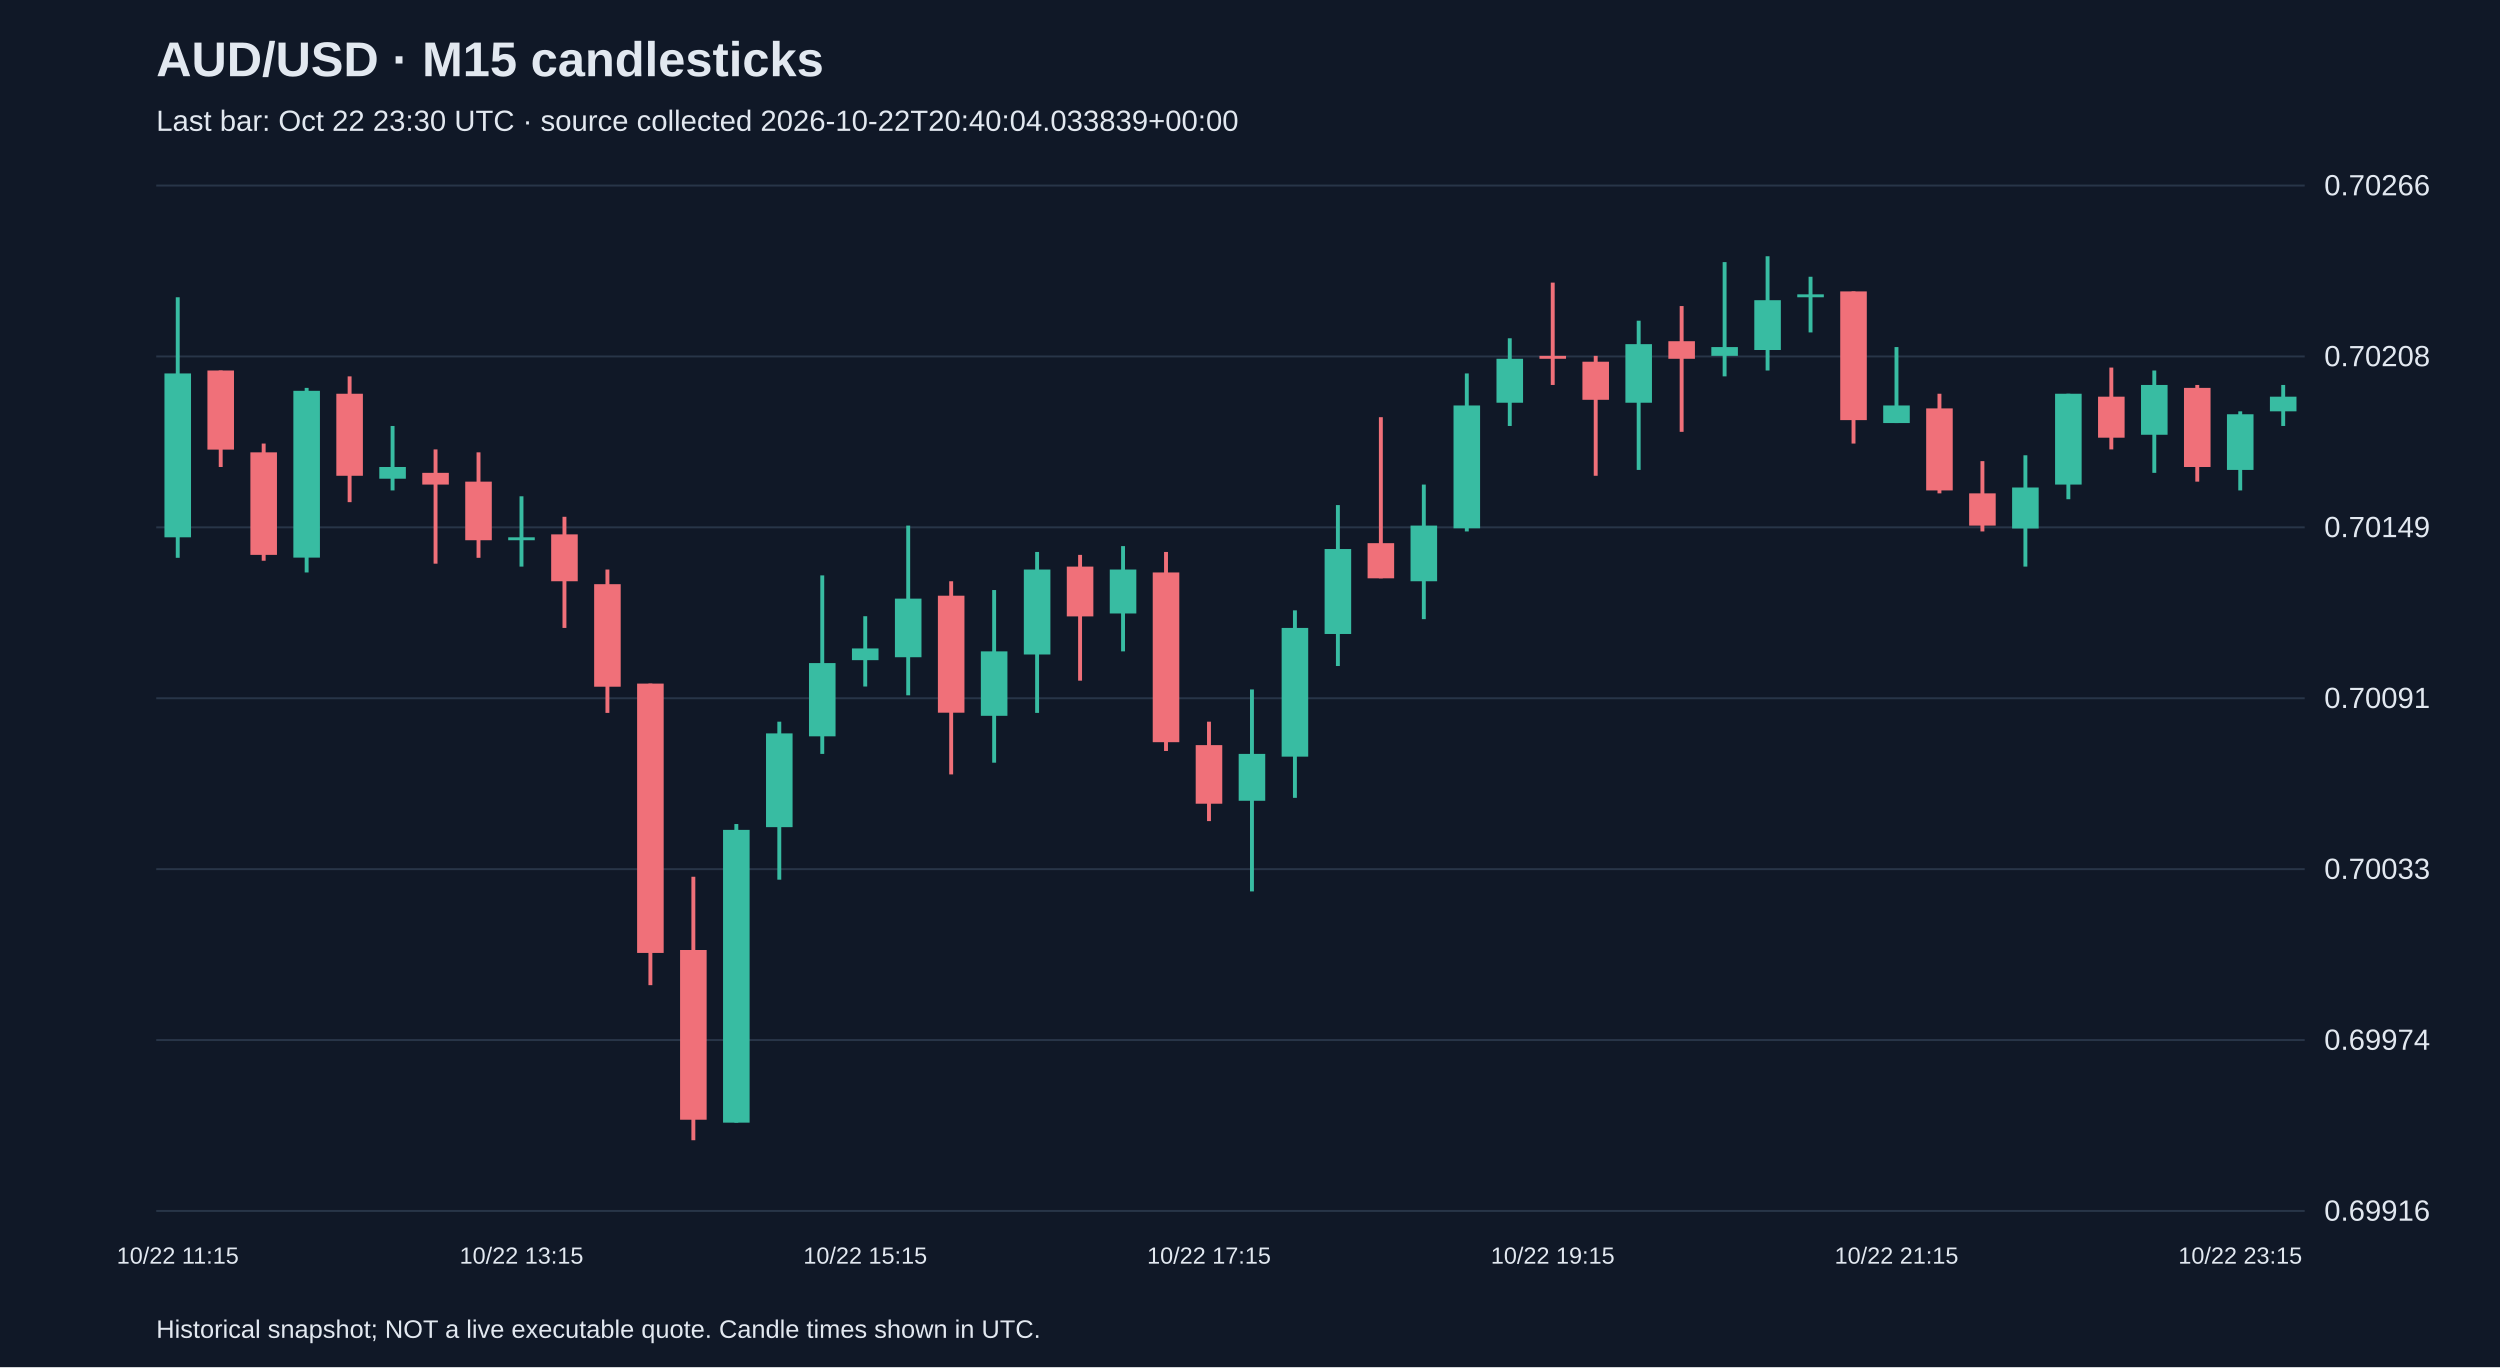
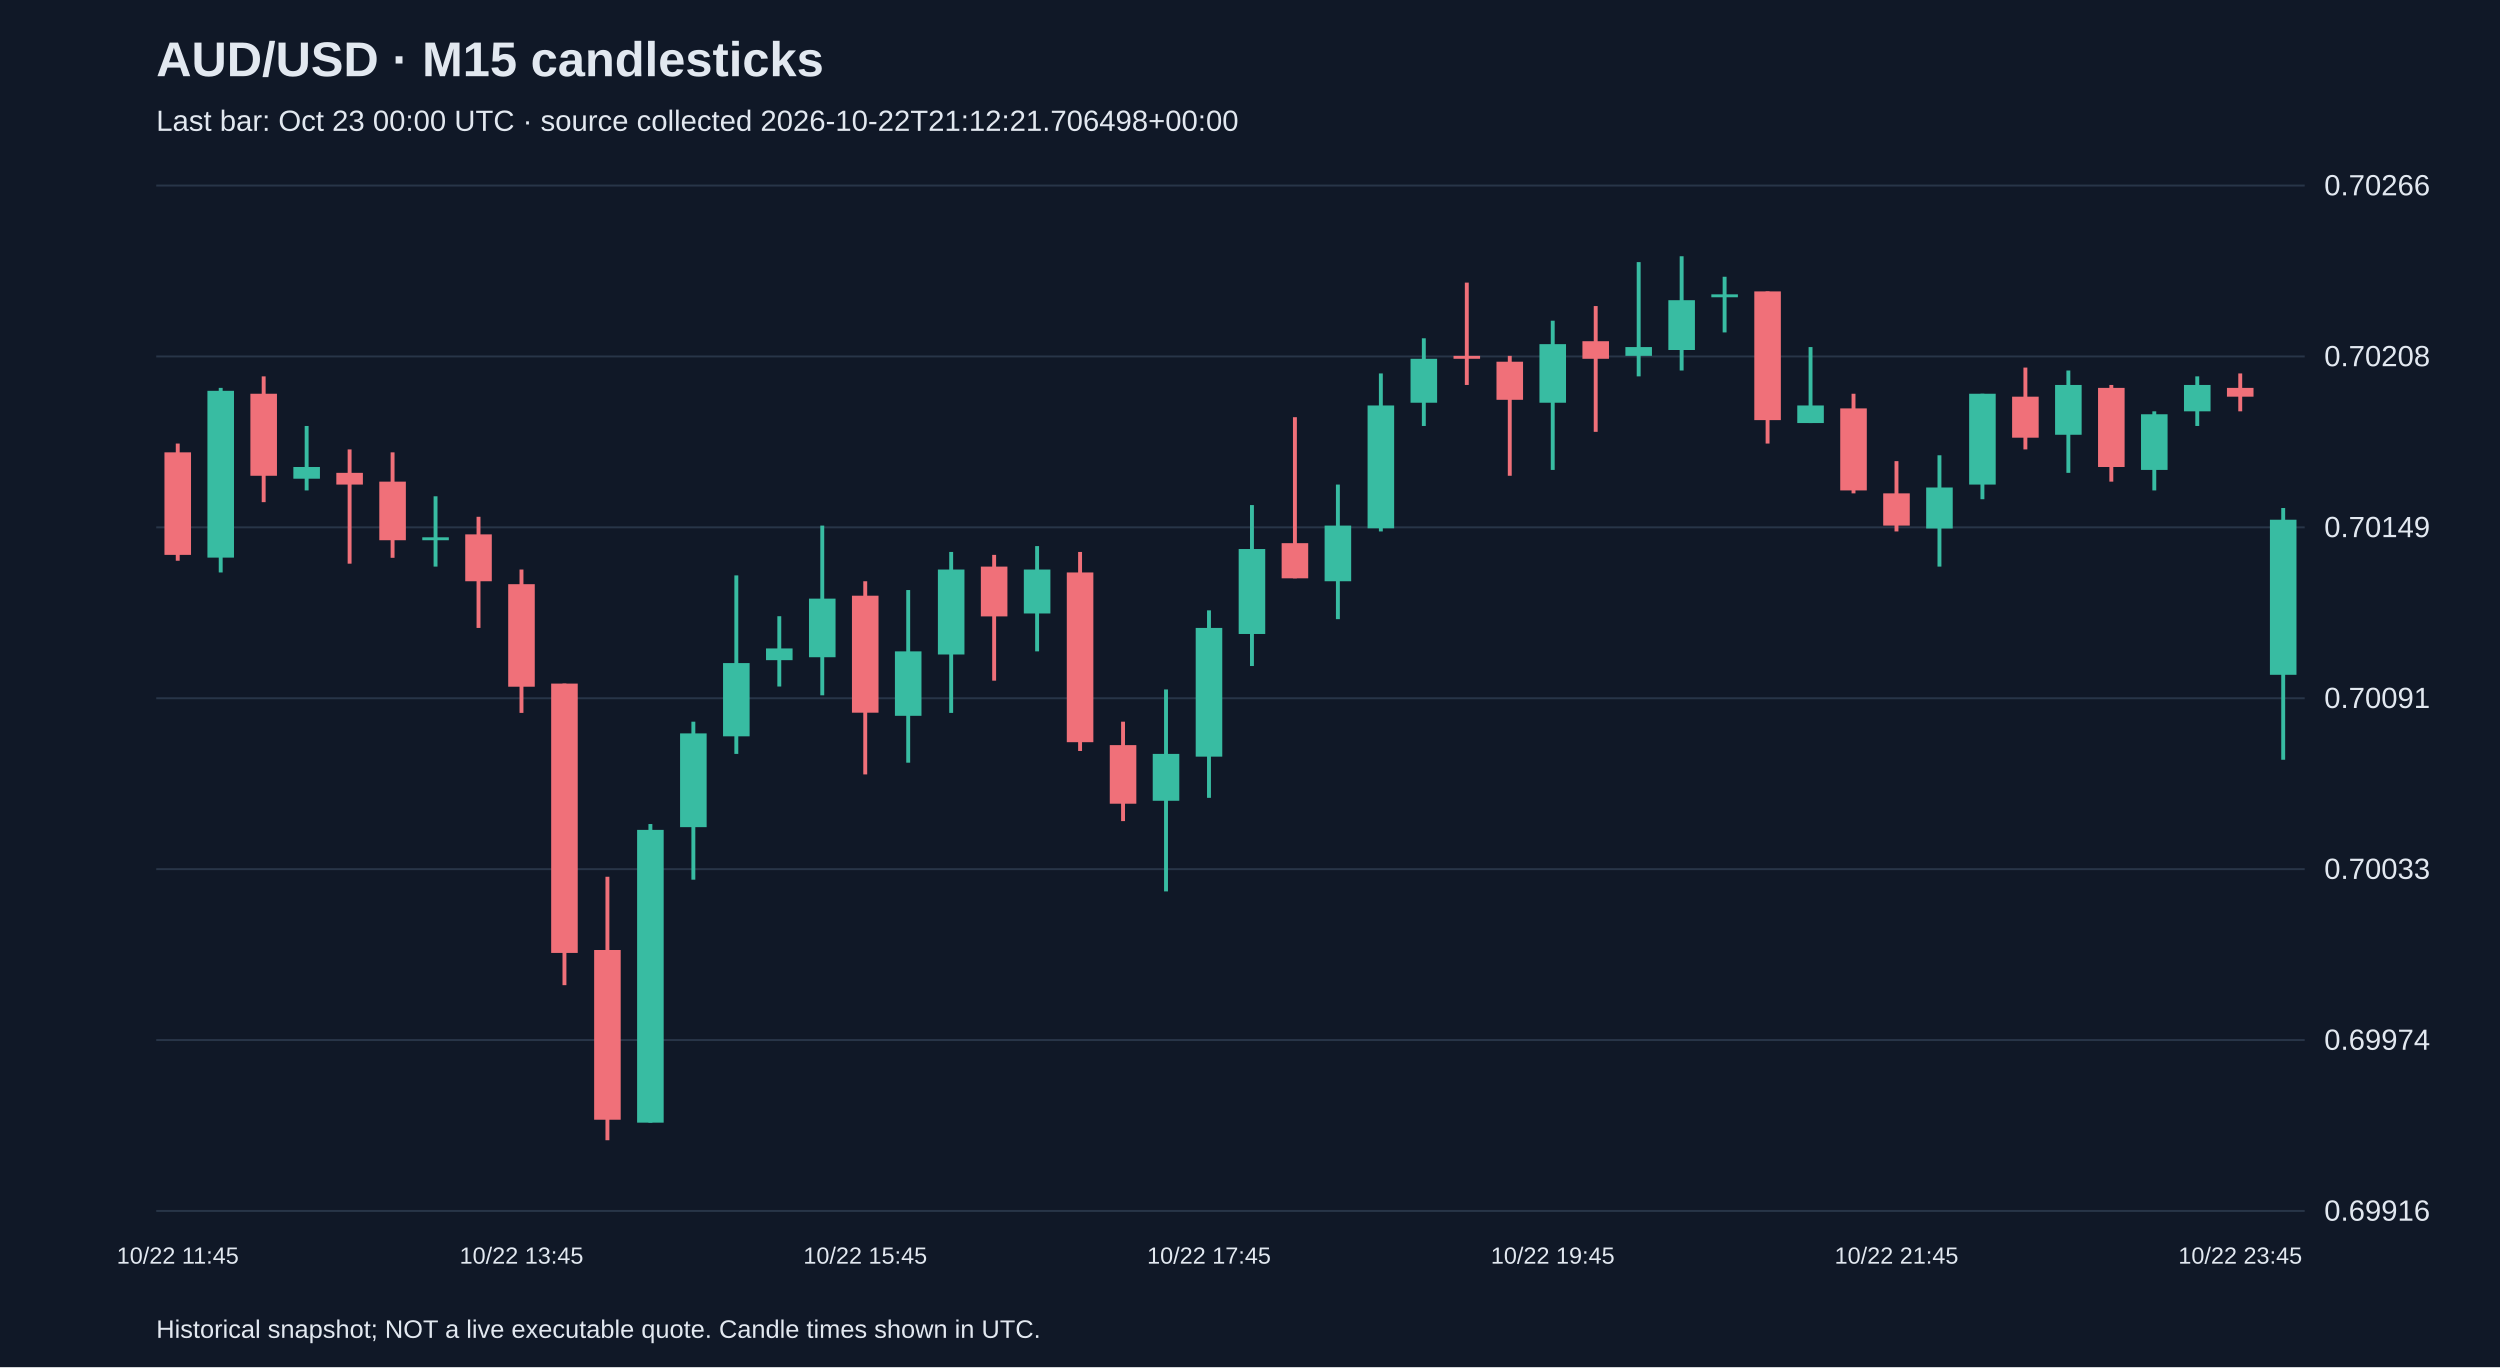
<svg xmlns="http://www.w3.org/2000/svg" viewBox="0 0 1280 700">
  <rect width="100%" height="100%" fill="#101827" />
  <style>text{font-family:Arial,sans-serif;fill:#e2e8f0}</style>
  <text x="80" y="39" font-size="25" font-weight="bold">AUD/USD · M15 candlesticks</text>
-   <text x="80" y="67" font-size="15" fill="#a6b1c5">Last bar: Oct 22 23:30 UTC · source collected 2026-10-22T20:40:04.033839+00:00</text>
+   <text x="80" y="67" font-size="15" fill="#a6b1c5">Last bar: Oct 23 00:00 UTC · source collected 2026-10-22T21:12:21.706498+00:00</text>
  <line x1="80" y1="620.0" x2="1180" y2="620.0" stroke="#283548" />
  <text x="1190" y="625.0" font-size="15">0.69916</text>
  <line x1="80" y1="532.5" x2="1180" y2="532.5" stroke="#283548" />
  <text x="1190" y="537.5" font-size="15">0.69974</text>
  <line x1="80" y1="445.0" x2="1180" y2="445.0" stroke="#283548" />
  <text x="1190" y="450.0" font-size="15">0.70033</text>
  <line x1="80" y1="357.5" x2="1180" y2="357.5" stroke="#283548" />
  <text x="1190" y="362.5" font-size="15">0.70091</text>
  <line x1="80" y1="270.0" x2="1180" y2="270.0" stroke="#283548" />
  <text x="1190" y="275.0" font-size="15">0.70149</text>
  <line x1="80" y1="182.5" x2="1180" y2="182.5" stroke="#283548" />
  <text x="1190" y="187.5" font-size="15">0.70208</text>
  <line x1="80" y1="95.0" x2="1180" y2="95.0" stroke="#283548" />
  <text x="1190" y="100.0" font-size="15">0.70266</text>
-   <line x1="91.0" y1="152.2" x2="91.0" y2="285.6" stroke="#38bca2" stroke-width="2" />
-   <rect x="84.2" y="191.2" width="13.6" height="83.9" fill="#38bca2" />
-   <text x="91.0" y="647" text-anchor="middle" font-size="12">10/22 11:15</text>
-   <line x1="113.0" y1="189.7" x2="113.0" y2="239.1" stroke="#f07079" stroke-width="2" />
-   <rect x="106.2" y="189.7" width="13.6" height="40.5" fill="#f07079" />
-   <line x1="135.0" y1="227.1" x2="135.0" y2="287.1" stroke="#f07079" stroke-width="2" />
-   <rect x="128.2" y="231.6" width="13.6" height="52.5" fill="#f07079" />
-   <line x1="157.0" y1="198.6" x2="157.0" y2="293.1" stroke="#38bca2" stroke-width="2" />
-   <rect x="150.2" y="200.1" width="13.6" height="85.4" fill="#38bca2" />
-   <line x1="179.0" y1="192.7" x2="179.0" y2="257.1" stroke="#f07079" stroke-width="2" />
-   <rect x="172.2" y="201.6" width="13.6" height="42.0" fill="#f07079" />
-   <line x1="201.0" y1="218.1" x2="201.0" y2="251.1" stroke="#38bca2" stroke-width="2" />
-   <rect x="194.2" y="239.1" width="13.6" height="6.0" fill="#38bca2" />
-   <line x1="223.0" y1="230.1" x2="223.0" y2="288.6" stroke="#f07079" stroke-width="2" />
-   <rect x="216.2" y="242.1" width="13.6" height="6.0" fill="#f07079" />
-   <line x1="245.0" y1="231.6" x2="245.0" y2="285.6" stroke="#f07079" stroke-width="2" />
-   <rect x="238.2" y="246.6" width="13.6" height="30.0" fill="#f07079" />
-   <line x1="267.0" y1="254.1" x2="267.0" y2="290.1" stroke="#38bca2" stroke-width="2" />
-   <rect x="260.2" y="275.1" width="13.6" height="1.5" fill="#38bca2" />
-   <text x="267.0" y="647" text-anchor="middle" font-size="12">10/22 13:15</text>
-   <line x1="289.0" y1="264.6" x2="289.0" y2="321.5" stroke="#f07079" stroke-width="2" />
-   <rect x="282.2" y="273.6" width="13.6" height="24.0" fill="#f07079" />
-   <line x1="311.0" y1="291.6" x2="311.0" y2="365.0" stroke="#f07079" stroke-width="2" />
-   <rect x="304.2" y="299.1" width="13.6" height="52.5" fill="#f07079" />
-   <line x1="333.0" y1="350.0" x2="333.0" y2="504.4" stroke="#f07079" stroke-width="2" />
-   <rect x="326.2" y="350.0" width="13.6" height="137.9" fill="#f07079" />
-   <line x1="355.0" y1="448.9" x2="355.0" y2="583.8" stroke="#f07079" stroke-width="2" />
-   <rect x="348.2" y="486.4" width="13.6" height="86.9" fill="#f07079" />
-   <line x1="377.0" y1="421.9" x2="377.0" y2="574.8" stroke="#38bca2" stroke-width="2" />
-   <rect x="370.2" y="424.9" width="13.6" height="149.9" fill="#38bca2" />
-   <line x1="399.0" y1="369.5" x2="399.0" y2="450.4" stroke="#38bca2" stroke-width="2" />
-   <rect x="392.2" y="375.5" width="13.6" height="48.0" fill="#38bca2" />
-   <line x1="421.0" y1="294.6" x2="421.0" y2="386.0" stroke="#38bca2" stroke-width="2" />
-   <rect x="414.2" y="339.5" width="13.6" height="37.5" fill="#38bca2" />
-   <line x1="443.0" y1="315.5" x2="443.0" y2="351.5" stroke="#38bca2" stroke-width="2" />
-   <rect x="436.2" y="332.0" width="13.6" height="6.0" fill="#38bca2" />
-   <text x="443.0" y="647" text-anchor="middle" font-size="12">10/22 15:15</text>
-   <line x1="465.0" y1="269.1" x2="465.0" y2="356.0" stroke="#38bca2" stroke-width="2" />
-   <rect x="458.2" y="306.5" width="13.6" height="30.0" fill="#38bca2" />
-   <line x1="487.0" y1="297.6" x2="487.0" y2="396.5" stroke="#f07079" stroke-width="2" />
-   <rect x="480.2" y="305.0" width="13.6" height="59.9" fill="#f07079" />
-   <line x1="509.0" y1="302.1" x2="509.0" y2="390.5" stroke="#38bca2" stroke-width="2" />
-   <rect x="502.2" y="333.5" width="13.6" height="33.0" fill="#38bca2" />
-   <line x1="531.0" y1="282.6" x2="531.0" y2="365.0" stroke="#38bca2" stroke-width="2" />
-   <rect x="524.2" y="291.6" width="13.6" height="43.5" fill="#38bca2" />
-   <line x1="553.0" y1="284.1" x2="553.0" y2="348.5" stroke="#f07079" stroke-width="2" />
-   <rect x="546.2" y="290.1" width="13.6" height="25.5" fill="#f07079" />
-   <line x1="575.0" y1="279.6" x2="575.0" y2="333.5" stroke="#38bca2" stroke-width="2" />
-   <rect x="568.2" y="291.6" width="13.6" height="22.5" fill="#38bca2" />
-   <line x1="597.0" y1="282.6" x2="597.0" y2="384.5" stroke="#f07079" stroke-width="2" />
-   <rect x="590.2" y="293.1" width="13.6" height="86.9" fill="#f07079" />
-   <line x1="619.0" y1="369.5" x2="619.0" y2="420.4" stroke="#f07079" stroke-width="2" />
-   <rect x="612.2" y="381.5" width="13.6" height="30.0" fill="#f07079" />
-   <text x="619.0" y="647" text-anchor="middle" font-size="12">10/22 17:15</text>
-   <line x1="641.0" y1="353.0" x2="641.0" y2="456.4" stroke="#38bca2" stroke-width="2" />
-   <rect x="634.2" y="386.0" width="13.6" height="24.0" fill="#38bca2" />
-   <line x1="663.0" y1="312.5" x2="663.0" y2="408.5" stroke="#38bca2" stroke-width="2" />
-   <rect x="656.2" y="321.5" width="13.6" height="65.9" fill="#38bca2" />
-   <line x1="685.0" y1="258.6" x2="685.0" y2="341.0" stroke="#38bca2" stroke-width="2" />
-   <rect x="678.2" y="281.1" width="13.6" height="43.5" fill="#38bca2" />
-   <line x1="707.0" y1="213.6" x2="707.0" y2="296.1" stroke="#f07079" stroke-width="2" />
-   <rect x="700.2" y="278.1" width="13.6" height="18.0" fill="#f07079" />
-   <line x1="729.0" y1="248.1" x2="729.0" y2="317.0" stroke="#38bca2" stroke-width="2" />
-   <rect x="722.2" y="269.1" width="13.6" height="28.5" fill="#38bca2" />
-   <line x1="751.0" y1="191.2" x2="751.0" y2="272.1" stroke="#38bca2" stroke-width="2" />
-   <rect x="744.2" y="207.6" width="13.6" height="62.9" fill="#38bca2" />
-   <line x1="773.0" y1="173.2" x2="773.0" y2="218.1" stroke="#38bca2" stroke-width="2" />
-   <rect x="766.2" y="183.7" width="13.6" height="22.5" fill="#38bca2" />
-   <line x1="795.0" y1="144.7" x2="795.0" y2="197.1" stroke="#f07079" stroke-width="2" />
-   <rect x="788.2" y="182.2" width="13.6" height="1.5" fill="#f07079" />
-   <text x="795.0" y="647" text-anchor="middle" font-size="12">10/22 19:15</text>
-   <line x1="817.0" y1="182.2" x2="817.0" y2="243.6" stroke="#f07079" stroke-width="2" />
-   <rect x="810.2" y="185.2" width="13.6" height="19.5" fill="#f07079" />
-   <line x1="839.0" y1="164.2" x2="839.0" y2="240.6" stroke="#38bca2" stroke-width="2" />
-   <rect x="832.2" y="176.2" width="13.6" height="30.0" fill="#38bca2" />
-   <line x1="861.0" y1="156.7" x2="861.0" y2="221.1" stroke="#f07079" stroke-width="2" />
-   <rect x="854.2" y="174.7" width="13.6" height="9.0" fill="#f07079" />
-   <line x1="883.0" y1="134.2" x2="883.0" y2="192.7" stroke="#38bca2" stroke-width="2" />
-   <rect x="876.2" y="177.7" width="13.6" height="4.5" fill="#38bca2" />
-   <line x1="905.0" y1="131.2" x2="905.0" y2="189.7" stroke="#38bca2" stroke-width="2" />
-   <rect x="898.2" y="153.7" width="13.6" height="25.5" fill="#38bca2" />
-   <line x1="927.0" y1="141.7" x2="927.0" y2="170.2" stroke="#38bca2" stroke-width="2" />
-   <rect x="920.2" y="150.7" width="13.6" height="1.5" fill="#38bca2" />
-   <line x1="949.0" y1="149.2" x2="949.0" y2="227.1" stroke="#f07079" stroke-width="2" />
-   <rect x="942.2" y="149.2" width="13.6" height="65.9" fill="#f07079" />
-   <line x1="971.0" y1="177.7" x2="971.0" y2="216.6" stroke="#38bca2" stroke-width="2" />
-   <rect x="964.2" y="207.6" width="13.6" height="9.0" fill="#38bca2" />
-   <text x="971.0" y="647" text-anchor="middle" font-size="12">10/22 21:15</text>
-   <line x1="993.0" y1="201.6" x2="993.0" y2="252.6" stroke="#f07079" stroke-width="2" />
-   <rect x="986.2" y="209.1" width="13.6" height="42.0" fill="#f07079" />
-   <line x1="1015.0" y1="236.1" x2="1015.0" y2="272.1" stroke="#f07079" stroke-width="2" />
-   <rect x="1008.2" y="252.6" width="13.6" height="16.5" fill="#f07079" />
-   <line x1="1037.0" y1="233.1" x2="1037.0" y2="290.1" stroke="#38bca2" stroke-width="2" />
-   <rect x="1030.2" y="249.6" width="13.6" height="21.0" fill="#38bca2" />
-   <line x1="1059.0" y1="201.6" x2="1059.0" y2="255.6" stroke="#38bca2" stroke-width="2" />
-   <rect x="1052.2" y="201.6" width="13.6" height="46.5" fill="#38bca2" />
-   <line x1="1081.0" y1="188.2" x2="1081.0" y2="230.1" stroke="#f07079" stroke-width="2" />
-   <rect x="1074.2" y="203.1" width="13.6" height="21.0" fill="#f07079" />
-   <line x1="1103.0" y1="189.7" x2="1103.0" y2="242.1" stroke="#38bca2" stroke-width="2" />
-   <rect x="1096.2" y="197.1" width="13.6" height="25.5" fill="#38bca2" />
-   <line x1="1125.0" y1="197.1" x2="1125.0" y2="246.6" stroke="#f07079" stroke-width="2" />
-   <rect x="1118.2" y="198.6" width="13.6" height="40.5" fill="#f07079" />
-   <line x1="1147.0" y1="210.6" x2="1147.0" y2="251.1" stroke="#38bca2" stroke-width="2" />
-   <rect x="1140.2" y="212.1" width="13.6" height="28.5" fill="#38bca2" />
-   <text x="1147.0" y="647" text-anchor="middle" font-size="12">10/22 23:15</text>
-   <line x1="1169.0" y1="197.1" x2="1169.0" y2="218.1" stroke="#38bca2" stroke-width="2" />
-   <rect x="1162.2" y="203.1" width="13.6" height="7.5" fill="#38bca2" />
+   <line x1="91.0" y1="227.1" x2="91.0" y2="287.1" stroke="#f07079" stroke-width="2" />
+   <rect x="84.2" y="231.6" width="13.6" height="52.5" fill="#f07079" />
+   <text x="91.0" y="647" text-anchor="middle" font-size="12">10/22 11:45</text>
+   <line x1="113.0" y1="198.6" x2="113.0" y2="293.1" stroke="#38bca2" stroke-width="2" />
+   <rect x="106.2" y="200.1" width="13.6" height="85.4" fill="#38bca2" />
+   <line x1="135.0" y1="192.7" x2="135.0" y2="257.1" stroke="#f07079" stroke-width="2" />
+   <rect x="128.2" y="201.6" width="13.6" height="42.0" fill="#f07079" />
+   <line x1="157.0" y1="218.1" x2="157.0" y2="251.1" stroke="#38bca2" stroke-width="2" />
+   <rect x="150.2" y="239.1" width="13.6" height="6.0" fill="#38bca2" />
+   <line x1="179.0" y1="230.1" x2="179.0" y2="288.6" stroke="#f07079" stroke-width="2" />
+   <rect x="172.2" y="242.1" width="13.6" height="6.0" fill="#f07079" />
+   <line x1="201.0" y1="231.6" x2="201.0" y2="285.6" stroke="#f07079" stroke-width="2" />
+   <rect x="194.2" y="246.6" width="13.6" height="30.0" fill="#f07079" />
+   <line x1="223.0" y1="254.1" x2="223.0" y2="290.1" stroke="#38bca2" stroke-width="2" />
+   <rect x="216.2" y="275.1" width="13.6" height="1.5" fill="#38bca2" />
+   <line x1="245.0" y1="264.6" x2="245.0" y2="321.5" stroke="#f07079" stroke-width="2" />
+   <rect x="238.2" y="273.6" width="13.6" height="24.0" fill="#f07079" />
+   <line x1="267.0" y1="291.6" x2="267.0" y2="365.0" stroke="#f07079" stroke-width="2" />
+   <rect x="260.2" y="299.1" width="13.6" height="52.5" fill="#f07079" />
+   <text x="267.0" y="647" text-anchor="middle" font-size="12">10/22 13:45</text>
+   <line x1="289.0" y1="350.0" x2="289.0" y2="504.4" stroke="#f07079" stroke-width="2" />
+   <rect x="282.2" y="350.0" width="13.6" height="137.9" fill="#f07079" />
+   <line x1="311.0" y1="448.9" x2="311.0" y2="583.8" stroke="#f07079" stroke-width="2" />
+   <rect x="304.2" y="486.4" width="13.6" height="86.9" fill="#f07079" />
+   <line x1="333.0" y1="421.9" x2="333.0" y2="574.8" stroke="#38bca2" stroke-width="2" />
+   <rect x="326.2" y="424.9" width="13.6" height="149.9" fill="#38bca2" />
+   <line x1="355.0" y1="369.5" x2="355.0" y2="450.4" stroke="#38bca2" stroke-width="2" />
+   <rect x="348.2" y="375.5" width="13.6" height="48.0" fill="#38bca2" />
+   <line x1="377.0" y1="294.6" x2="377.0" y2="386.0" stroke="#38bca2" stroke-width="2" />
+   <rect x="370.2" y="339.5" width="13.6" height="37.5" fill="#38bca2" />
+   <line x1="399.0" y1="315.5" x2="399.0" y2="351.5" stroke="#38bca2" stroke-width="2" />
+   <rect x="392.2" y="332.0" width="13.6" height="6.0" fill="#38bca2" />
+   <line x1="421.0" y1="269.1" x2="421.0" y2="356.0" stroke="#38bca2" stroke-width="2" />
+   <rect x="414.2" y="306.5" width="13.6" height="30.0" fill="#38bca2" />
+   <line x1="443.0" y1="297.6" x2="443.0" y2="396.5" stroke="#f07079" stroke-width="2" />
+   <rect x="436.2" y="305.0" width="13.6" height="59.9" fill="#f07079" />
+   <text x="443.0" y="647" text-anchor="middle" font-size="12">10/22 15:45</text>
+   <line x1="465.0" y1="302.1" x2="465.0" y2="390.5" stroke="#38bca2" stroke-width="2" />
+   <rect x="458.2" y="333.5" width="13.6" height="33.0" fill="#38bca2" />
+   <line x1="487.0" y1="282.6" x2="487.0" y2="365.0" stroke="#38bca2" stroke-width="2" />
+   <rect x="480.2" y="291.6" width="13.6" height="43.5" fill="#38bca2" />
+   <line x1="509.0" y1="284.1" x2="509.0" y2="348.5" stroke="#f07079" stroke-width="2" />
+   <rect x="502.2" y="290.1" width="13.6" height="25.5" fill="#f07079" />
+   <line x1="531.0" y1="279.6" x2="531.0" y2="333.5" stroke="#38bca2" stroke-width="2" />
+   <rect x="524.2" y="291.6" width="13.6" height="22.5" fill="#38bca2" />
+   <line x1="553.0" y1="282.6" x2="553.0" y2="384.5" stroke="#f07079" stroke-width="2" />
+   <rect x="546.2" y="293.1" width="13.6" height="86.9" fill="#f07079" />
+   <line x1="575.0" y1="369.5" x2="575.0" y2="420.4" stroke="#f07079" stroke-width="2" />
+   <rect x="568.2" y="381.5" width="13.6" height="30.0" fill="#f07079" />
+   <line x1="597.0" y1="353.0" x2="597.0" y2="456.4" stroke="#38bca2" stroke-width="2" />
+   <rect x="590.2" y="386.0" width="13.6" height="24.0" fill="#38bca2" />
+   <line x1="619.0" y1="312.5" x2="619.0" y2="408.5" stroke="#38bca2" stroke-width="2" />
+   <rect x="612.2" y="321.5" width="13.6" height="65.9" fill="#38bca2" />
+   <text x="619.0" y="647" text-anchor="middle" font-size="12">10/22 17:45</text>
+   <line x1="641.0" y1="258.6" x2="641.0" y2="341.0" stroke="#38bca2" stroke-width="2" />
+   <rect x="634.2" y="281.1" width="13.6" height="43.5" fill="#38bca2" />
+   <line x1="663.0" y1="213.6" x2="663.0" y2="296.1" stroke="#f07079" stroke-width="2" />
+   <rect x="656.2" y="278.1" width="13.6" height="18.0" fill="#f07079" />
+   <line x1="685.0" y1="248.1" x2="685.0" y2="317.0" stroke="#38bca2" stroke-width="2" />
+   <rect x="678.2" y="269.1" width="13.6" height="28.5" fill="#38bca2" />
+   <line x1="707.0" y1="191.2" x2="707.0" y2="272.1" stroke="#38bca2" stroke-width="2" />
+   <rect x="700.2" y="207.6" width="13.6" height="62.9" fill="#38bca2" />
+   <line x1="729.0" y1="173.2" x2="729.0" y2="218.1" stroke="#38bca2" stroke-width="2" />
+   <rect x="722.2" y="183.7" width="13.6" height="22.5" fill="#38bca2" />
+   <line x1="751.0" y1="144.7" x2="751.0" y2="197.1" stroke="#f07079" stroke-width="2" />
+   <rect x="744.2" y="182.2" width="13.6" height="1.5" fill="#f07079" />
+   <line x1="773.0" y1="182.2" x2="773.0" y2="243.6" stroke="#f07079" stroke-width="2" />
+   <rect x="766.2" y="185.2" width="13.6" height="19.5" fill="#f07079" />
+   <line x1="795.0" y1="164.2" x2="795.0" y2="240.6" stroke="#38bca2" stroke-width="2" />
+   <rect x="788.2" y="176.2" width="13.6" height="30.0" fill="#38bca2" />
+   <text x="795.0" y="647" text-anchor="middle" font-size="12">10/22 19:45</text>
+   <line x1="817.0" y1="156.7" x2="817.0" y2="221.1" stroke="#f07079" stroke-width="2" />
+   <rect x="810.2" y="174.7" width="13.6" height="9.0" fill="#f07079" />
+   <line x1="839.0" y1="134.2" x2="839.0" y2="192.7" stroke="#38bca2" stroke-width="2" />
+   <rect x="832.2" y="177.7" width="13.6" height="4.5" fill="#38bca2" />
+   <line x1="861.0" y1="131.2" x2="861.0" y2="189.7" stroke="#38bca2" stroke-width="2" />
+   <rect x="854.2" y="153.7" width="13.6" height="25.5" fill="#38bca2" />
+   <line x1="883.0" y1="141.7" x2="883.0" y2="170.2" stroke="#38bca2" stroke-width="2" />
+   <rect x="876.2" y="150.7" width="13.6" height="1.5" fill="#38bca2" />
+   <line x1="905.0" y1="149.2" x2="905.0" y2="227.1" stroke="#f07079" stroke-width="2" />
+   <rect x="898.2" y="149.2" width="13.6" height="65.9" fill="#f07079" />
+   <line x1="927.0" y1="177.7" x2="927.0" y2="216.6" stroke="#38bca2" stroke-width="2" />
+   <rect x="920.2" y="207.6" width="13.6" height="9.0" fill="#38bca2" />
+   <line x1="949.0" y1="201.6" x2="949.0" y2="252.6" stroke="#f07079" stroke-width="2" />
+   <rect x="942.2" y="209.1" width="13.6" height="42.0" fill="#f07079" />
+   <line x1="971.0" y1="236.1" x2="971.0" y2="272.1" stroke="#f07079" stroke-width="2" />
+   <rect x="964.2" y="252.6" width="13.6" height="16.5" fill="#f07079" />
+   <text x="971.0" y="647" text-anchor="middle" font-size="12">10/22 21:45</text>
+   <line x1="993.0" y1="233.1" x2="993.0" y2="290.1" stroke="#38bca2" stroke-width="2" />
+   <rect x="986.2" y="249.6" width="13.6" height="21.0" fill="#38bca2" />
+   <line x1="1015.0" y1="201.6" x2="1015.0" y2="255.6" stroke="#38bca2" stroke-width="2" />
+   <rect x="1008.2" y="201.6" width="13.6" height="46.5" fill="#38bca2" />
+   <line x1="1037.0" y1="188.2" x2="1037.0" y2="230.1" stroke="#f07079" stroke-width="2" />
+   <rect x="1030.2" y="203.1" width="13.6" height="21.0" fill="#f07079" />
+   <line x1="1059.0" y1="189.7" x2="1059.0" y2="242.1" stroke="#38bca2" stroke-width="2" />
+   <rect x="1052.2" y="197.1" width="13.6" height="25.5" fill="#38bca2" />
+   <line x1="1081.0" y1="197.1" x2="1081.0" y2="246.6" stroke="#f07079" stroke-width="2" />
+   <rect x="1074.2" y="198.6" width="13.6" height="40.5" fill="#f07079" />
+   <line x1="1103.0" y1="210.6" x2="1103.0" y2="251.1" stroke="#38bca2" stroke-width="2" />
+   <rect x="1096.2" y="212.1" width="13.6" height="28.5" fill="#38bca2" />
+   <line x1="1125.0" y1="192.7" x2="1125.0" y2="218.1" stroke="#38bca2" stroke-width="2" />
+   <rect x="1118.2" y="197.1" width="13.6" height="13.5" fill="#38bca2" />
+   <line x1="1147.0" y1="191.2" x2="1147.0" y2="210.6" stroke="#f07079" stroke-width="2" />
+   <rect x="1140.2" y="198.6" width="13.6" height="4.5" fill="#f07079" />
+   <text x="1147.0" y="647" text-anchor="middle" font-size="12">10/22 23:45</text>
+   <line x1="1169.0" y1="260.1" x2="1169.0" y2="389.0" stroke="#38bca2" stroke-width="2" />
+   <rect x="1162.2" y="266.1" width="13.6" height="79.4" fill="#38bca2" />
  <text x="80" y="685" font-size="13">Historical snapshot; NOT a live executable quote. Candle times shown in UTC.</text>
</svg>
